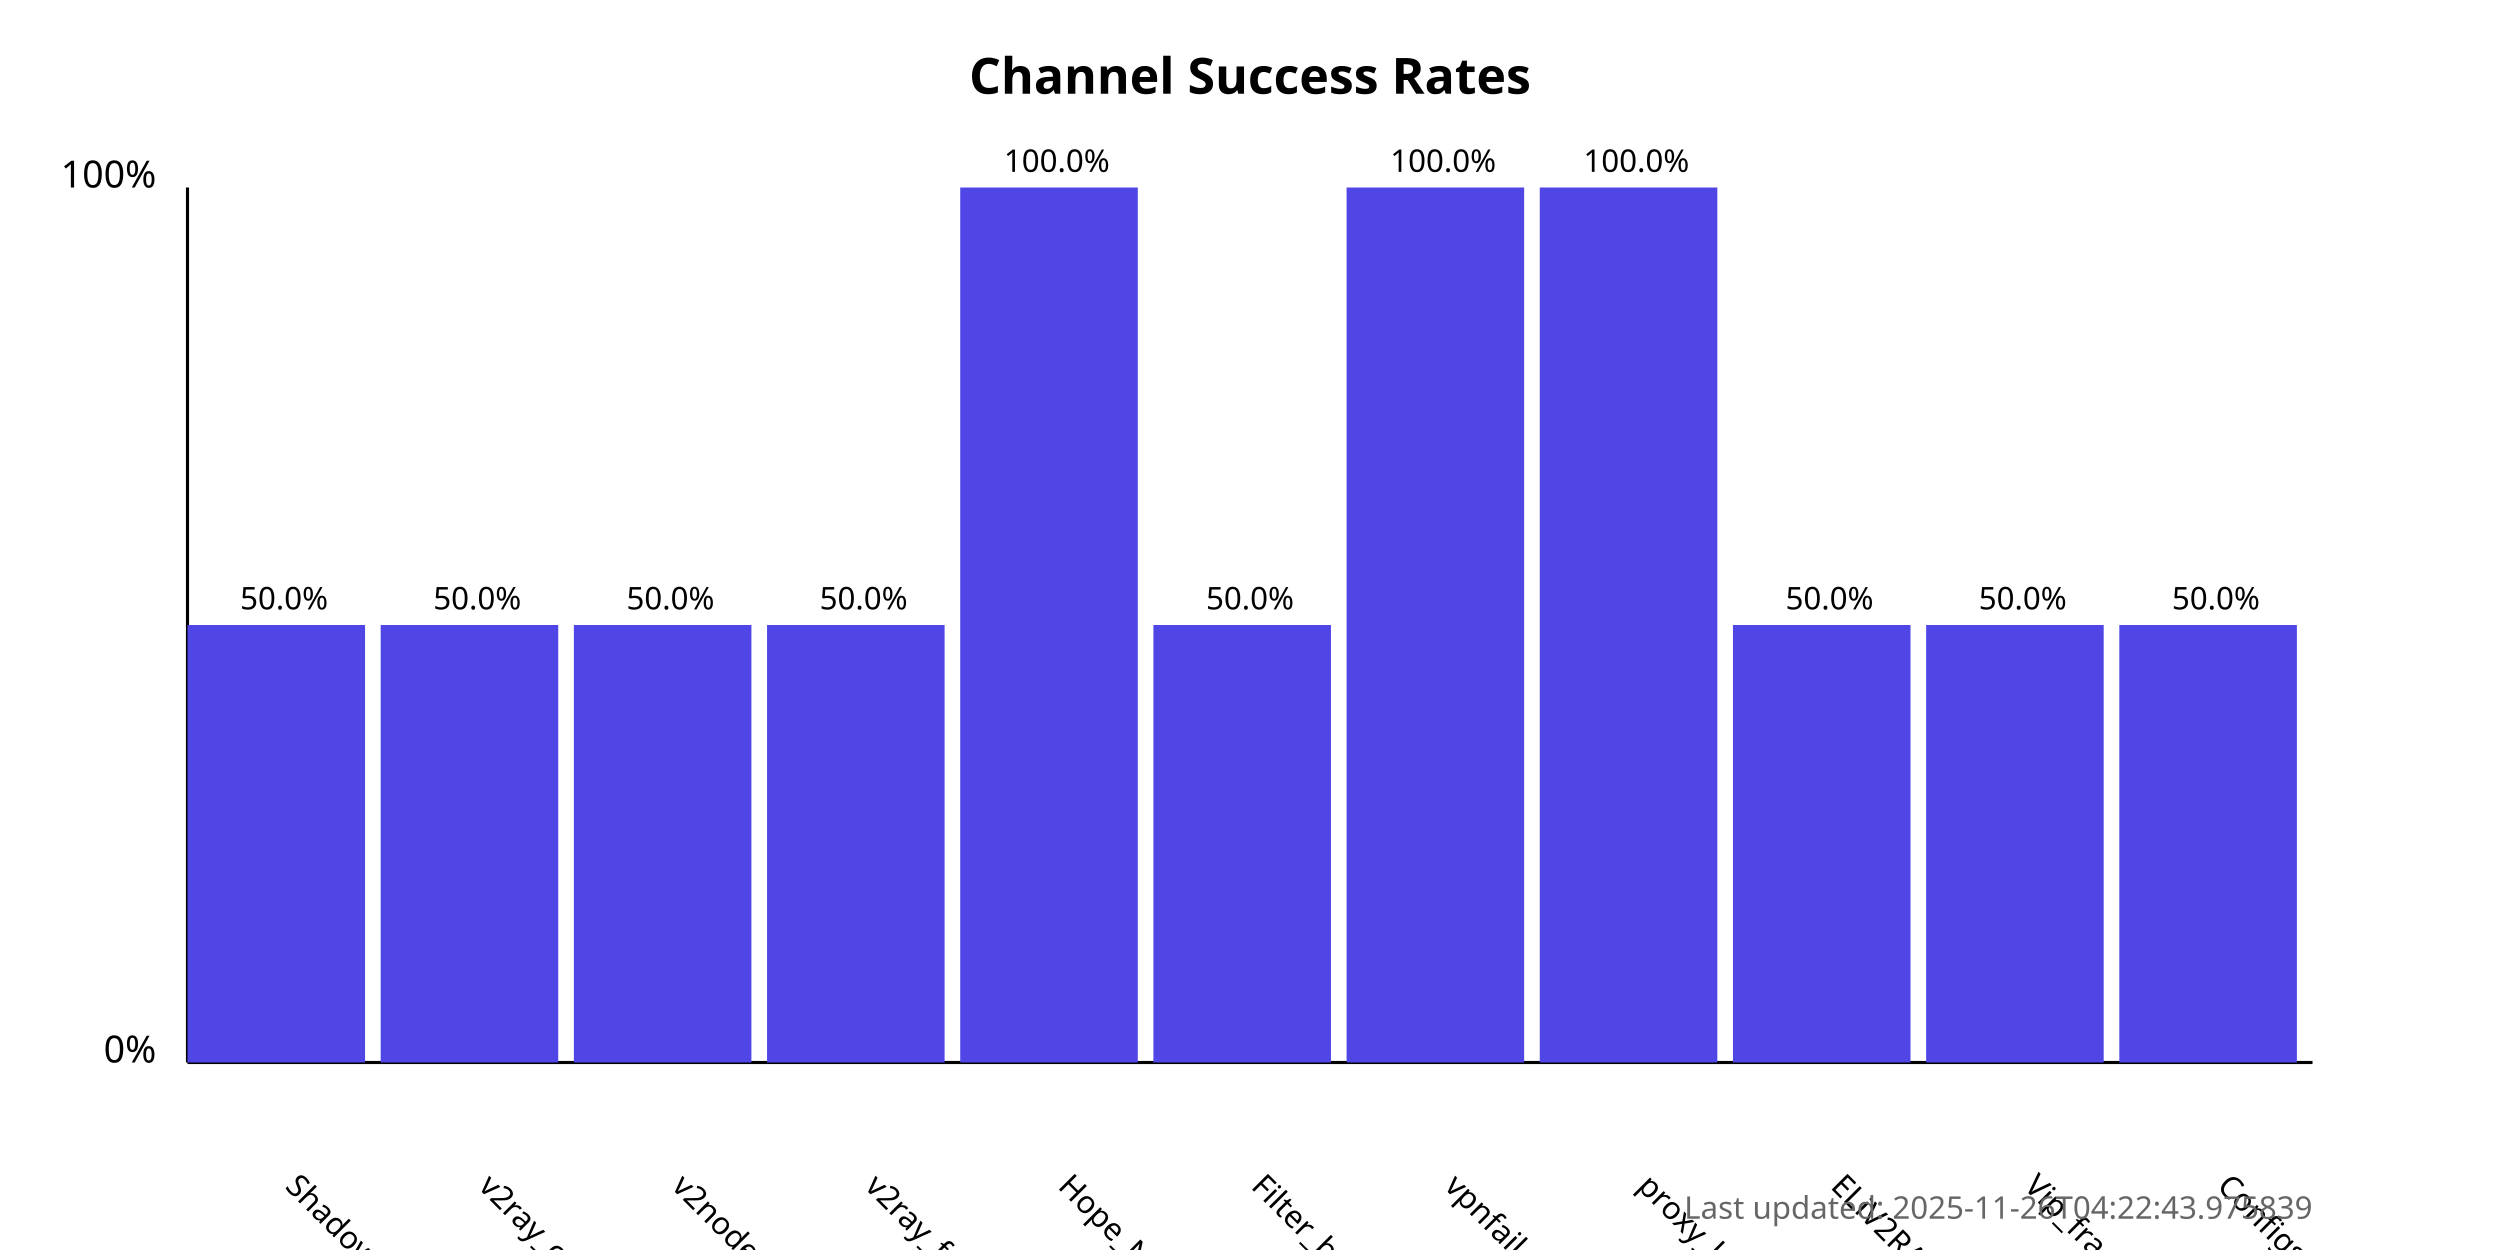
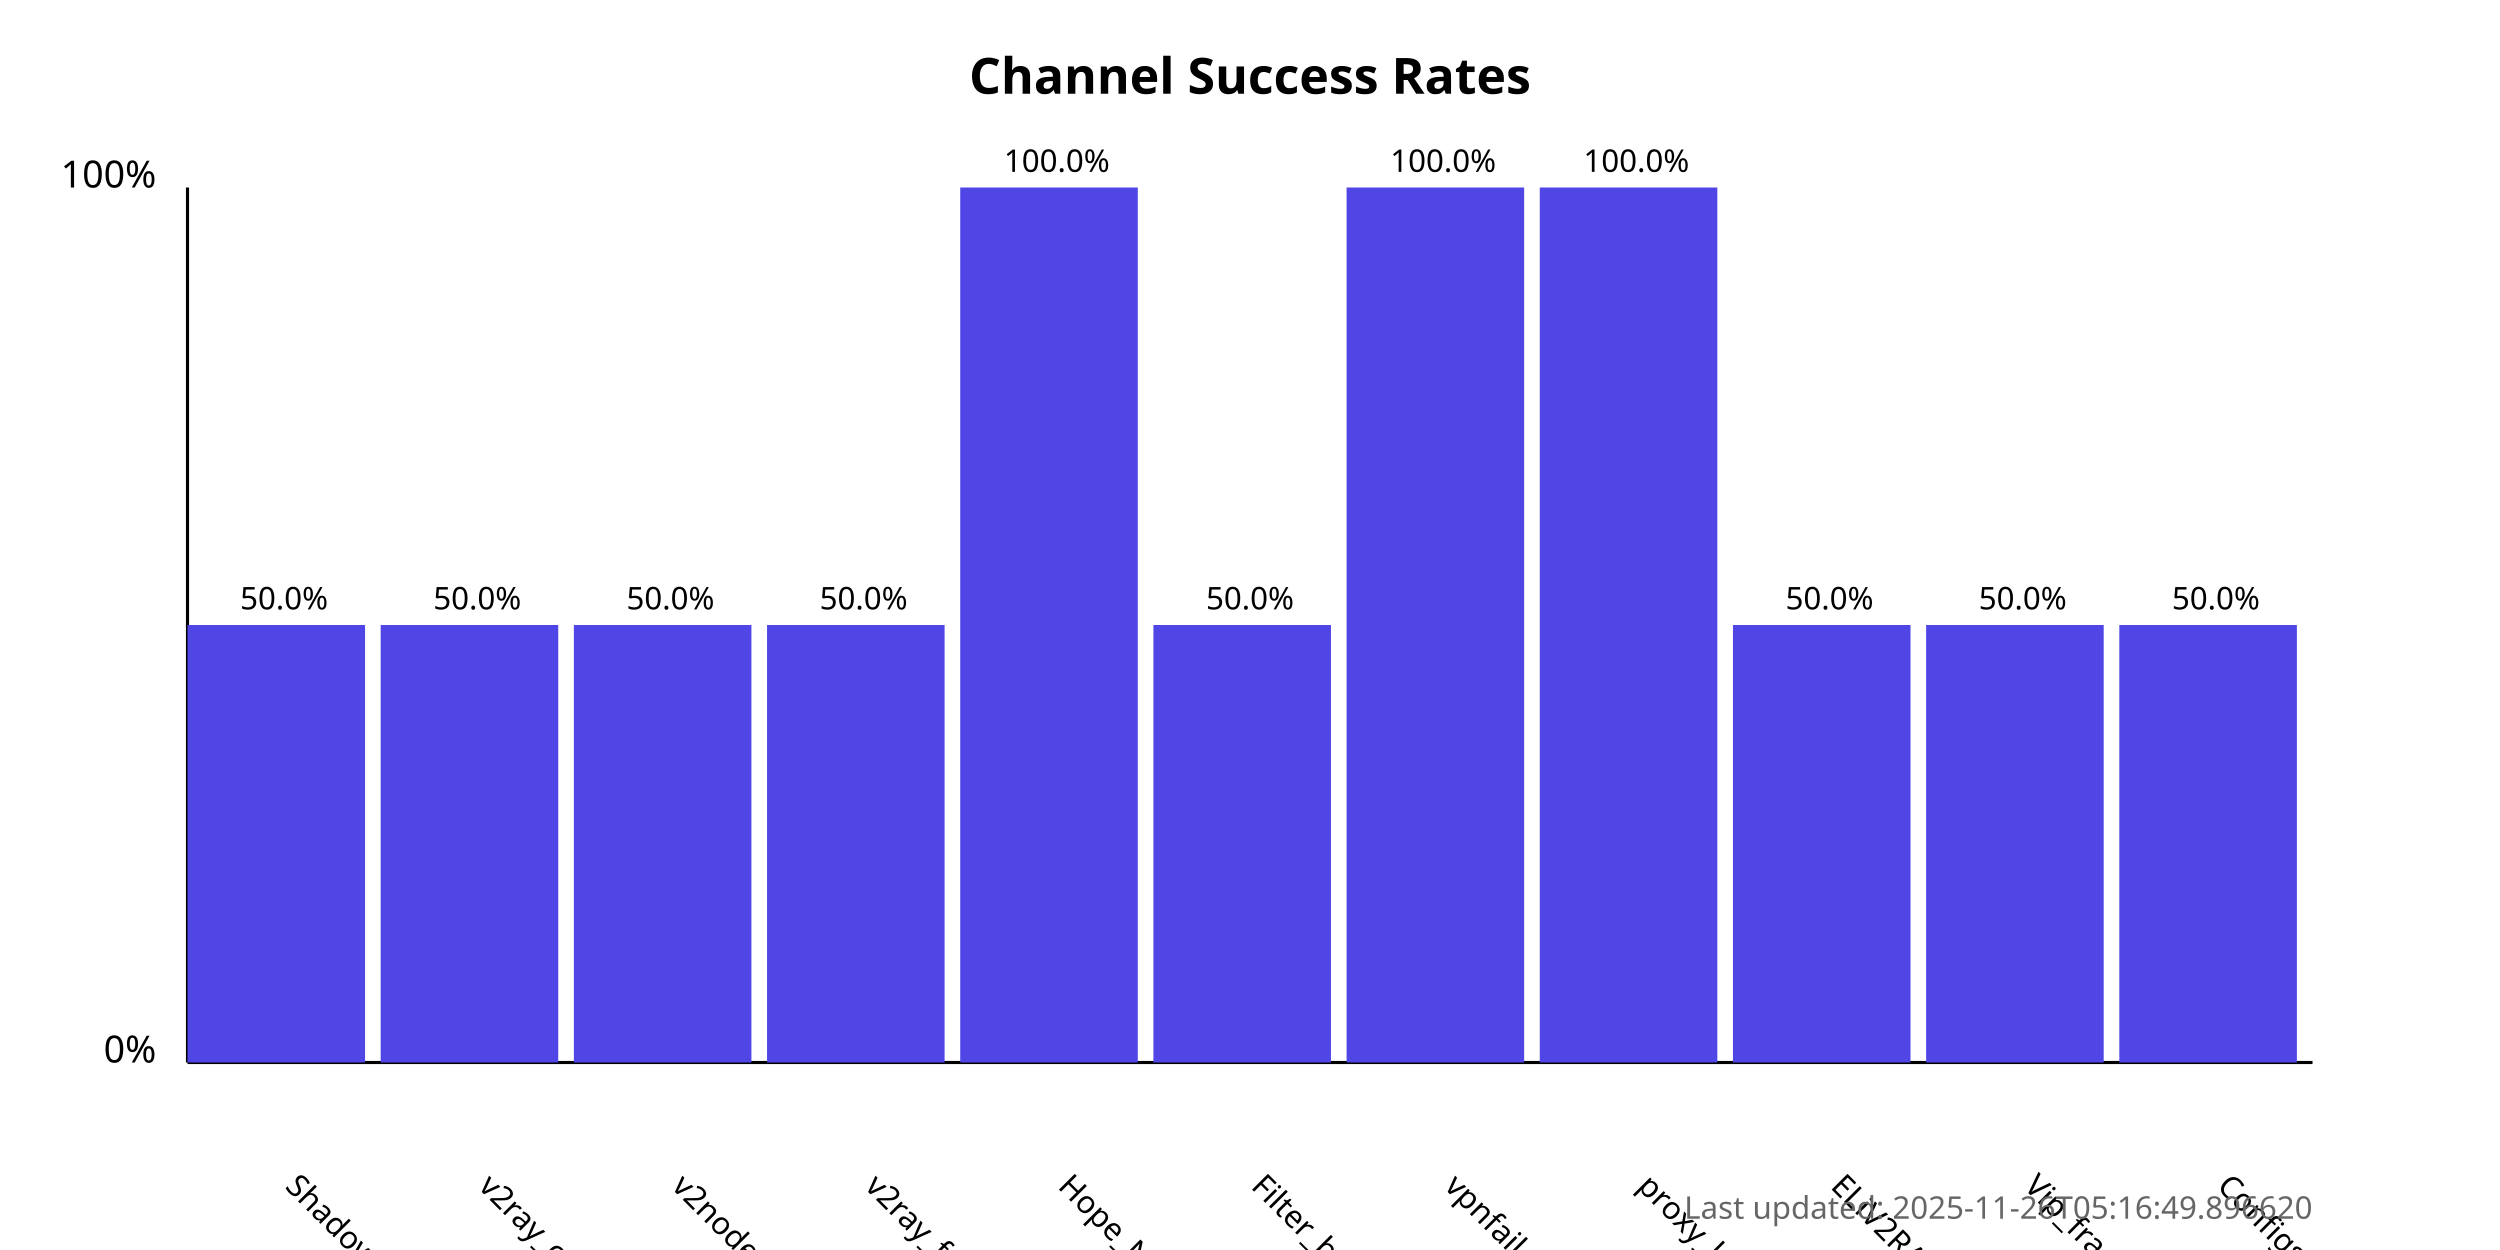
<svg xmlns="http://www.w3.org/2000/svg" width="800" height="400">
  <style>
            .chart-title { font: bold 16px sans-serif; }
            .axis-label { font: 12px sans-serif; }
            .tick-label { font: 10px sans-serif; }
            .bar { fill: #4f46e5; }
            .bar:hover { fill: #6366f1; }
            .timestamp { font: 10px sans-serif; fill: #666; }
        </style>
  <text x="400.0" y="30" text-anchor="middle" class="chart-title">
            Channel Success Rates
        </text>
  <line x1="60" y1="340" x2="60" y2="60" stroke="black" stroke-width="1" />
  <line x1="60" y1="340" x2="740" y2="340" stroke="black" stroke-width="1" />
  <text x="50" y="340" text-anchor="end" class="axis-label">0%</text>
  <text x="50" y="60" text-anchor="end" class="axis-label">100%</text>
  <g>
    <rect x="60" y="200.0" width="56.818" height="140.0" class="bar" />
    <text x="90.909" y="380" transform="rotate(45, 90.90909, 380)" text-anchor="start" class="tick-label">
                ShadowProxy66
            </text>
    <text x="90.909" y="195.0" text-anchor="middle" class="tick-label">
                50.0%
            </text>
  </g>
  <g>
    <rect x="121.818" y="200.0" width="56.818" height="140.0" class="bar" />
    <text x="152.727" y="380" transform="rotate(45, 152.7273, 380)" text-anchor="start" class="tick-label">
                v2ray_configs_pool
            </text>
    <text x="152.727" y="195.0" text-anchor="middle" class="tick-label">
                50.0%
            </text>
  </g>
  <g>
    <rect x="183.636" y="200.0" width="56.818" height="140.0" class="bar" />
    <text x="214.545" y="380" transform="rotate(45, 214.5455, 380)" text-anchor="start" class="tick-label">
                v2nodes
            </text>
    <text x="214.545" y="195.0" text-anchor="middle" class="tick-label">
                50.0%
            </text>
  </g>
  <g>
    <rect x="245.455" y="200.0" width="56.818" height="140.0" class="bar" />
    <text x="276.364" y="380" transform="rotate(45, 276.3636, 380)" text-anchor="start" class="tick-label">
                v2ray_free_conf
            </text>
    <text x="276.364" y="195.0" text-anchor="middle" class="tick-label">
                50.0%
            </text>
  </g>
  <g>
    <rect x="307.273" y="60.0" width="56.818" height="280.0" class="bar" />
    <text x="338.182" y="380" transform="rotate(45, 338.1818, 380)" text-anchor="start" class="tick-label">
                Hope_Net
            </text>
    <text x="338.182" y="55.0" text-anchor="middle" class="tick-label">
                100.0%
            </text>
  </g>
  <g>
    <rect x="369.091" y="200.0" width="56.818" height="140.0" class="bar" />
    <text x="400.0" y="380" transform="rotate(45, 400.0, 380)" text-anchor="start" class="tick-label">
                Filter_breaker
            </text>
    <text x="400.0" y="195.0" text-anchor="middle" class="tick-label">
                50.0%
            </text>
  </g>
  <g>
    <rect x="430.909" y="60.0" width="56.818" height="280.0" class="bar" />
    <text x="461.818" y="380" transform="rotate(45, 461.8182, 380)" text-anchor="start" class="tick-label">
                vpnfail_vless
            </text>
    <text x="461.818" y="55.0" text-anchor="middle" class="tick-label">
                100.0%
            </text>
  </g>
  <g>
    <rect x="492.727" y="60.0" width="56.818" height="280.0" class="bar" />
    <text x="523.636" y="380" transform="rotate(45, 523.6364, 380)" text-anchor="start" class="tick-label">
                proxy_kafee
            </text>
    <text x="523.636" y="55.0" text-anchor="middle" class="tick-label">
                100.0%
            </text>
  </g>
  <g>
    <rect x="554.545" y="200.0" width="56.818" height="140.0" class="bar" />
    <text x="585.455" y="380" transform="rotate(45, 585.4545, 380)" text-anchor="start" class="tick-label">
                ELiV2RAY
            </text>
    <text x="585.455" y="195.0" text-anchor="middle" class="tick-label">
                50.0%
            </text>
  </g>
  <g>
    <rect x="616.364" y="200.0" width="56.818" height="140.0" class="bar" />
    <text x="647.273" y="380" transform="rotate(45, 647.2727, 380)" text-anchor="start" class="tick-label">
                Vip_fragment_v2ray
            </text>
    <text x="647.273" y="195.0" text-anchor="middle" class="tick-label">
                50.0%
            </text>
  </g>
  <g>
    <rect x="678.182" y="200.0" width="56.818" height="140.0" class="bar" />
    <text x="709.091" y="380" transform="rotate(45, 709.0909, 380)" text-anchor="start" class="tick-label">
                ConfigsHubPlus
            </text>
    <text x="709.091" y="195.0" text-anchor="middle" class="tick-label">
                50.0%
            </text>
  </g>
  <text x="740" y="390" text-anchor="end" class="timestamp">
-             Last updated: 2025-11-26T04:22:43.975839
+             Last updated: 2025-11-26T05:16:49.896620
        </text>
</svg>
